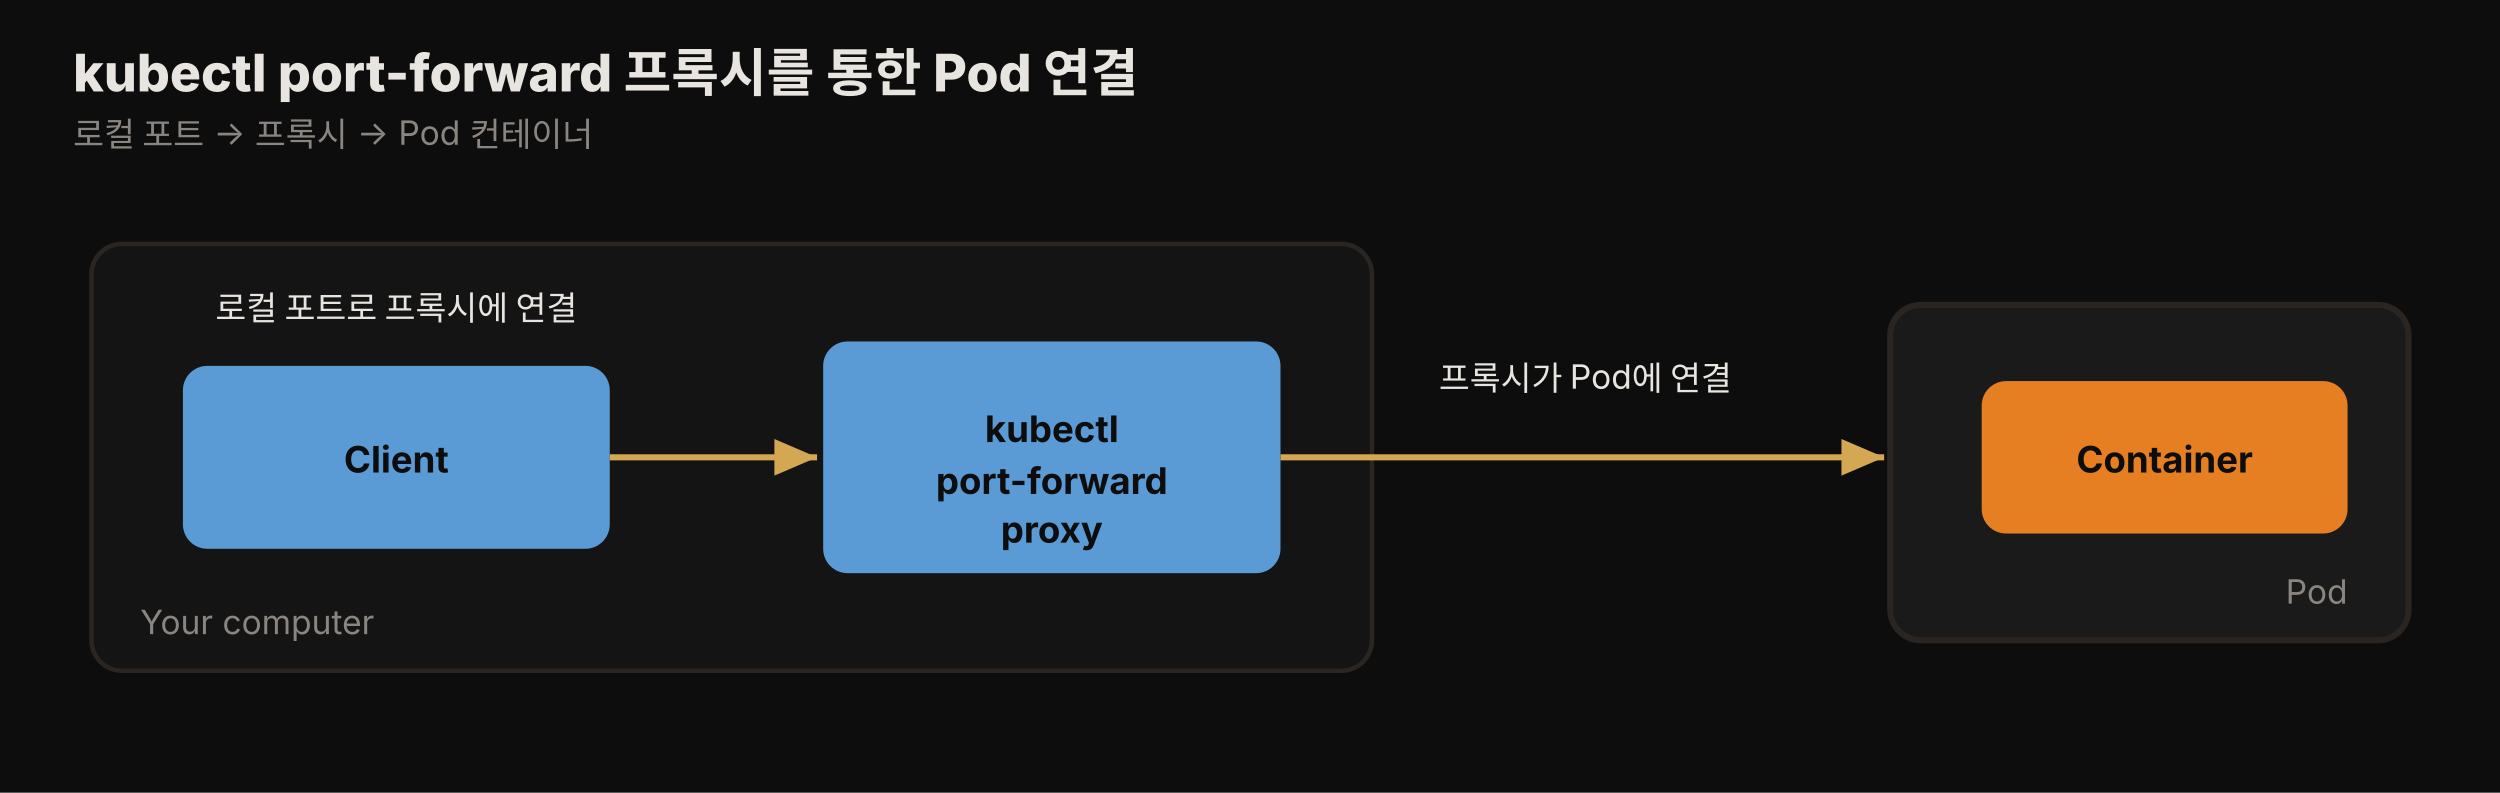
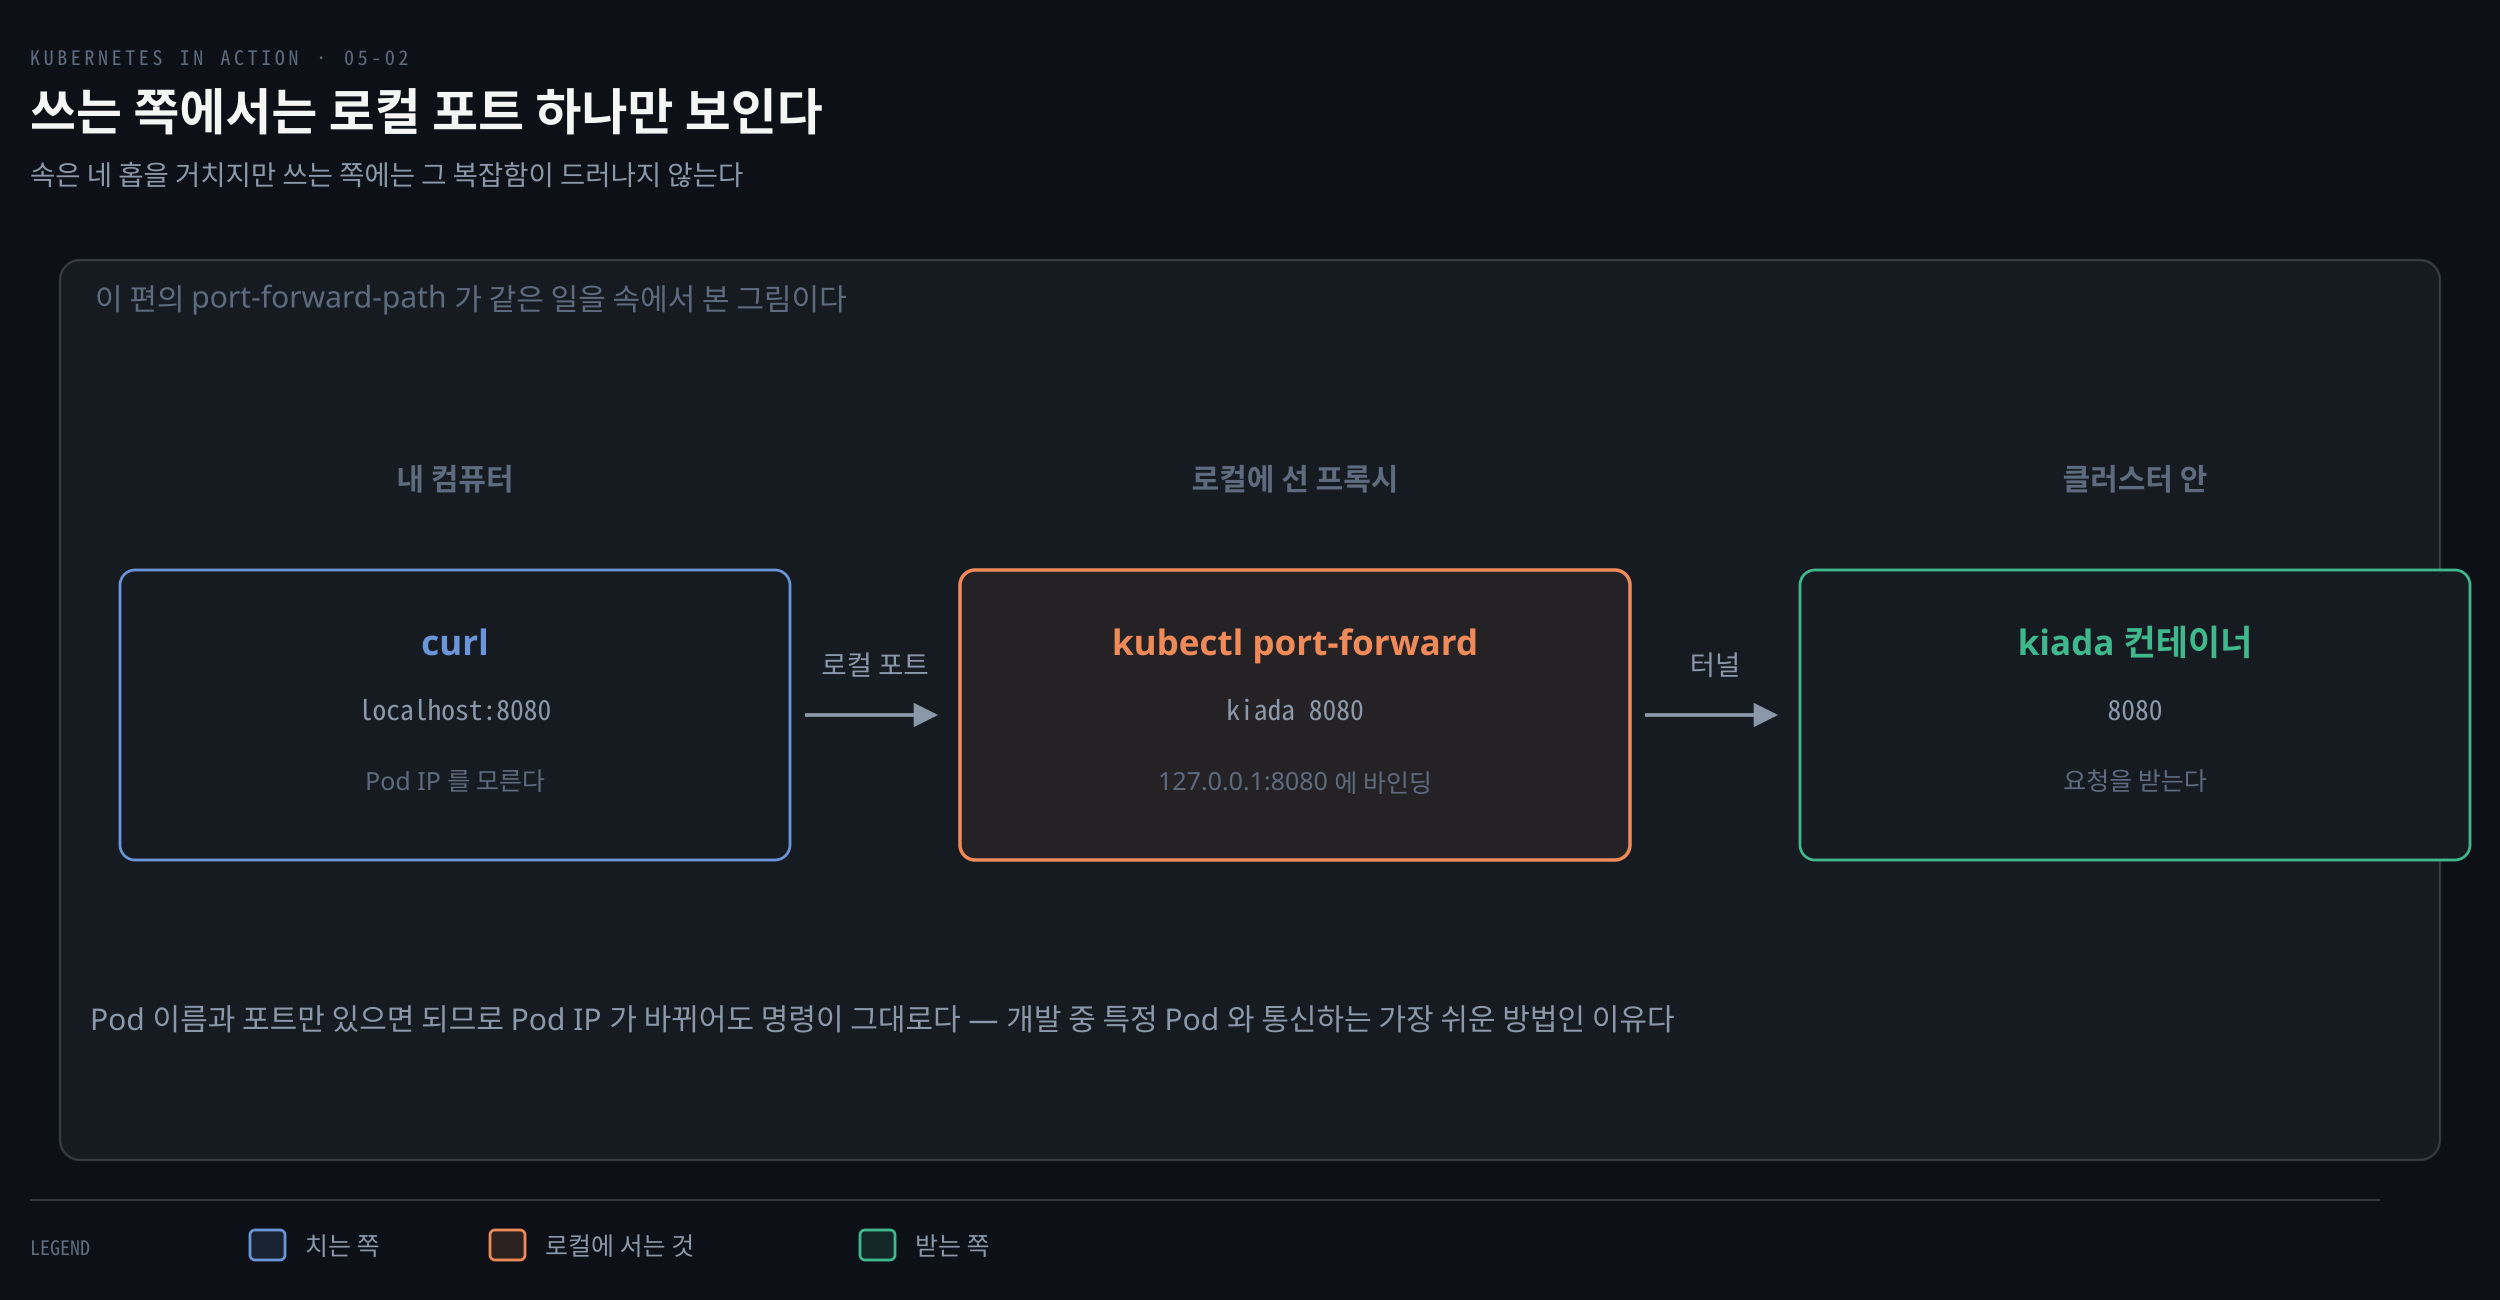
- <svg xmlns="http://www.w3.org/2000/svg" viewBox="0 0 820 260" width="100%" role="img" font-family="'Pretendard', -apple-system, 'Noto Sans KR', sans-serif">
+ <svg xmlns="http://www.w3.org/2000/svg" viewBox="0 0 1000 520" width="100%" role="img" aria-labelledby="dt dd">
  <defs>
-     <style>
-       .title  { font-size: 17px; font-weight: 800; fill: #e8e4df; }
-       .sub    { font-size: 11px; fill: rgb(138,133,128); }
-       .bname  { font-size: 12px; font-weight: 700; fill: #0d0d0d; }
-       .note   { font-size: 11px; fill: #e8e4df; }
-     </style>
-     <marker id="a5c" markerWidth="9" markerHeight="9" refX="7" refY="3" orient="auto">
-       <path d="M0,0 L7,3 L0,6 Z" fill="rgb(212,168,83)" />
+     <marker id="ar" viewBox="0 0 8 8" refX="7" refY="4" markerWidth="6.5" markerHeight="6.5" orient="auto">
+       <path d="M0 0 L8 4 L0 8 z" fill="#8B98A9" />
+     </marker>
+     <marker id="ok" viewBox="0 0 8 8" refX="7" refY="4" markerWidth="6.5" markerHeight="6.5" orient="auto">
+       <path d="M0 0 L8 4 L0 8 z" fill="#3FB98C" />
+     </marker>
+     <marker id="warn" viewBox="0 0 8 8" refX="7" refY="4" markerWidth="6.5" markerHeight="6.5" orient="auto">
+       <path d="M0 0 L8 4 L0 8 z" fill="#E3B341" />
+     </marker>
+     <marker id="bad" viewBox="0 0 8 8" refX="7" refY="4" markerWidth="6.5" markerHeight="6.5" orient="auto">
+       <path d="M0 0 L8 4 L0 8 z" fill="#F0616D" />
+     </marker>
+     <marker id="info" viewBox="0 0 8 8" refX="7" refY="4" markerWidth="6.5" markerHeight="6.5" orient="auto">
+       <path d="M0 0 L8 4 L0 8 z" fill="#6A95D8" />
+     </marker>
+     <marker id="acc" viewBox="0 0 8 8" refX="7" refY="4" markerWidth="6.5" markerHeight="6.5" orient="auto">
+       <path d="M0 0 L8 4 L0 8 z" fill="#F08A59" />
+     </marker>
+     <marker id="soft" viewBox="0 0 8 8" refX="7" refY="4" markerWidth="6.5" markerHeight="6.5" orient="auto">
+       <path d="M0 0 L8 4 L0 8 z" fill="#5E6B7E" />
    </marker>
  </defs>
-   <rect x="0" y="0" width="820" height="260" fill="#0d0d0d" />
-   <text x="24" y="30" class="title">kubectl port-forward 프록시를 통한 Pod 연결</text>
-   <text x="24" y="48" class="sub">로컬 포트 → 프록시 → Pod 컨테이너</text>
-   <rect x="30" y="80" width="420" height="140" rx="10" fill="rgb(20,20,20)" stroke="rgb(42,37,32)" stroke-width="1.5" />
-   <text x="46" y="208" class="sub">Your computer</text>
-   <rect x="60" y="120" width="140" height="60" rx="8" fill="rgb(91,155,213)" />
-   <text x="130" y="155" class="bname" text-anchor="middle" fill="#e8e4df">Client</text>
-   <rect x="270" y="112" width="150" height="76" rx="8" fill="rgb(91,155,213)" />
-   <text x="345" y="145" class="bname" text-anchor="middle" fill="#e8e4df">kubectl</text>
-   <text x="345" y="162" class="bname" text-anchor="middle" fill="#e8e4df">port-forward</text>
-   <text x="345" y="178" class="bname" text-anchor="middle" fill="#e8e4df">proxy</text>
-   <line x1="200" y1="150" x2="268" y2="150" stroke="rgb(212,168,83)" stroke-width="2" marker-end="url(#a5c)" />
-   <rect x="620" y="100" width="170" height="110" rx="10" fill="rgb(26,26,26)" stroke="rgb(42,37,32)" stroke-width="2" />
-   <text x="770" y="198" class="sub" text-anchor="end">Pod</text>
-   <rect x="650" y="125" width="120" height="50" rx="8" fill="rgb(230,126,34)" />
-   <text x="710" y="155" class="bname" text-anchor="middle">Container</text>
-   <line x1="420" y1="150" x2="618" y2="150" stroke="rgb(212,168,83)" stroke-width="2" marker-end="url(#a5c)" />
-   <text x="130" y="105" class="note" text-anchor="middle">로컬 포트로 프록시에 연결</text>
-   <text x="520" y="128" class="note" text-anchor="middle">프록시가 Pod에 연결</text>
+   <rect width="1000" height="520" fill="#0D1117" />
+   <text x="12" y="26" font-family="'Geist Mono','Noto Sans Mono CJK KR',monospace" font-size="8" letter-spacing="0.18em" fill="#5E6B7E">KUBERNETES IN ACTION · 05-02</text>
+   <text x="12" y="52" font-family="'Geist','Apple SD Gothic Neo','Noto Sans KR','Malgun Gothic',sans-serif" font-size="20" font-weight="600" fill="#F5F5F3">쓰는 쪽에서는 로컬 포트 하나만 보인다</text>
+   <text x="12" y="74" font-family="'Geist','Apple SD Gothic Neo','Noto Sans KR','Malgun Gothic',sans-serif" font-size="11" fill="#8B98A9">속은 네 홉을 거치지만 쓰는 쪽에는 그 복잡함이 드러나지 않는다</text>
+   <rect x="24" y="104" width="952" height="360" rx="8" fill="#161B22" stroke="rgba(191,192,192,0.22)" stroke-width="0.9" />
+   <text x="38" y="124" text-anchor="start" font-family="'Geist','Apple SD Gothic Neo','Noto Sans KR','Malgun Gothic',sans-serif" font-size="12" font-weight="400" fill="#5E6B7E">이 편의 port-forward-path 가 같은 일을 속에서 본 그림이다</text>
+   <text x="182" y="196" text-anchor="middle" font-family="'Geist','Apple SD Gothic Neo','Noto Sans KR','Malgun Gothic',sans-serif" font-size="12" font-weight="600" fill="#5E6B7E">내 컴퓨터</text>
+   <text x="518" y="196" text-anchor="middle" font-family="'Geist','Apple SD Gothic Neo','Noto Sans KR','Malgun Gothic',sans-serif" font-size="12" font-weight="600" fill="#5E6B7E">로컬에 선 프록시</text>
+   <text x="854" y="196" text-anchor="middle" font-family="'Geist','Apple SD Gothic Neo','Noto Sans KR','Malgun Gothic',sans-serif" font-size="12" font-weight="600" fill="#5E6B7E">클러스터 안</text>
+   <rect x="48" y="228" width="268" height="116" rx="6" fill="#161B22" stroke="#6A95D8" stroke-width="1.1" />
+   <text x="182" y="262" text-anchor="middle" font-family="'Geist','Apple SD Gothic Neo','Noto Sans KR','Malgun Gothic',sans-serif" font-size="14" font-weight="600" fill="#6A95D8">curl</text>
+   <text x="182" y="288" text-anchor="middle" font-family="'Geist Mono','Noto Sans Mono CJK KR',monospace" font-size="11" font-weight="400" fill="#8B98A9">localhost:8080</text>
+   <text x="182" y="316" text-anchor="middle" font-family="'Geist','Apple SD Gothic Neo','Noto Sans KR','Malgun Gothic',sans-serif" font-size="10" font-weight="400" fill="#5E6B7E">Pod IP 를 모른다</text>
+   <rect x="384" y="228" width="268" height="116" rx="6" fill="#F08A5912" stroke="#F08A59" stroke-width="1.4" />
+   <text x="518" y="262" text-anchor="middle" font-family="'Geist','Apple SD Gothic Neo','Noto Sans KR','Malgun Gothic',sans-serif" font-size="14" font-weight="600" fill="#F08A59">kubectl port-forward</text>
+   <text x="518" y="288" text-anchor="middle" font-family="'Geist Mono','Noto Sans Mono CJK KR',monospace" font-size="11" font-weight="400" fill="#8B98A9">kiada 8080</text>
+   <text x="518" y="316" text-anchor="middle" font-family="'Geist','Apple SD Gothic Neo','Noto Sans KR','Malgun Gothic',sans-serif" font-size="10" font-weight="400" fill="#5E6B7E">127.0.0.1:8080 에 바인딩</text>
+   <rect x="720" y="228" width="268" height="116" rx="6" fill="#161B22" stroke="#3FB98C" stroke-width="1.1" />
+   <text x="854" y="262" text-anchor="middle" font-family="'Geist','Apple SD Gothic Neo','Noto Sans KR','Malgun Gothic',sans-serif" font-size="14" font-weight="600" fill="#3FB98C">kiada 컨테이너</text>
+   <text x="854" y="288" text-anchor="middle" font-family="'Geist Mono','Noto Sans Mono CJK KR',monospace" font-size="11" font-weight="400" fill="#8B98A9">8080</text>
+   <text x="854" y="316" text-anchor="middle" font-family="'Geist','Apple SD Gothic Neo','Noto Sans KR','Malgun Gothic',sans-serif" font-size="10" font-weight="400" fill="#5E6B7E">요청을 받는다</text>
+   <path d="M 322 286 L 374 286" fill="none" stroke="#8B98A9" stroke-width="1.5" marker-end="url(#ar)" />
+   <text x="350" y="270" text-anchor="middle" font-family="'Geist','Apple SD Gothic Neo','Noto Sans KR','Malgun Gothic',sans-serif" font-size="11" font-weight="400" fill="#8B98A9">로컬 포트</text>
+   <path d="M 658 286 L 710 286" fill="none" stroke="#8B98A9" stroke-width="1.5" marker-end="url(#ar)" />
+   <text x="686" y="270" text-anchor="middle" font-family="'Geist','Apple SD Gothic Neo','Noto Sans KR','Malgun Gothic',sans-serif" font-size="11" font-weight="400" fill="#8B98A9">터널</text>
+   <text x="36" y="412" text-anchor="start" font-family="'Geist','Apple SD Gothic Neo','Noto Sans KR','Malgun Gothic',sans-serif" font-size="12" font-weight="400" fill="#8B98A9">Pod 이름과 포트만 있으면 되므로 Pod IP 가 바뀌어도 명령이 그대로다 — 개발 중 특정 Pod 와 통신하는 가장 쉬운 방법인 이유다</text>
+   <line x1="12" y1="480" x2="952" y2="480" stroke="rgba(191,192,192,0.22)" stroke-width="0.8" />
+   <text x="12" y="502" text-anchor="start" font-family="'Geist Mono','Noto Sans Mono CJK KR',monospace" font-size="8" font-weight="400" fill="#5E6B7E">LEGEND</text>
+   <rect x="100" y="492" width="14" height="12" rx="2" fill="#6A95D822" stroke="#6A95D8" stroke-width="1.1" />
+   <text x="122" y="502" text-anchor="start" font-family="'Geist','Apple SD Gothic Neo','Noto Sans KR','Malgun Gothic',sans-serif" font-size="10" font-weight="400" fill="#8B98A9">치는 쪽</text>
+   <rect x="196" y="492" width="14" height="12" rx="2" fill="#F08A5922" stroke="#F08A59" stroke-width="1.1" />
+   <text x="218" y="502" text-anchor="start" font-family="'Geist','Apple SD Gothic Neo','Noto Sans KR','Malgun Gothic',sans-serif" font-size="10" font-weight="400" fill="#8B98A9">로컬에 서는 것</text>
+   <rect x="344" y="492" width="14" height="12" rx="2" fill="#3FB98C22" stroke="#3FB98C" stroke-width="1.1" />
+   <text x="366" y="502" text-anchor="start" font-family="'Geist','Apple SD Gothic Neo','Noto Sans KR','Malgun Gothic',sans-serif" font-size="10" font-weight="400" fill="#8B98A9">받는 쪽</text>
</svg>
